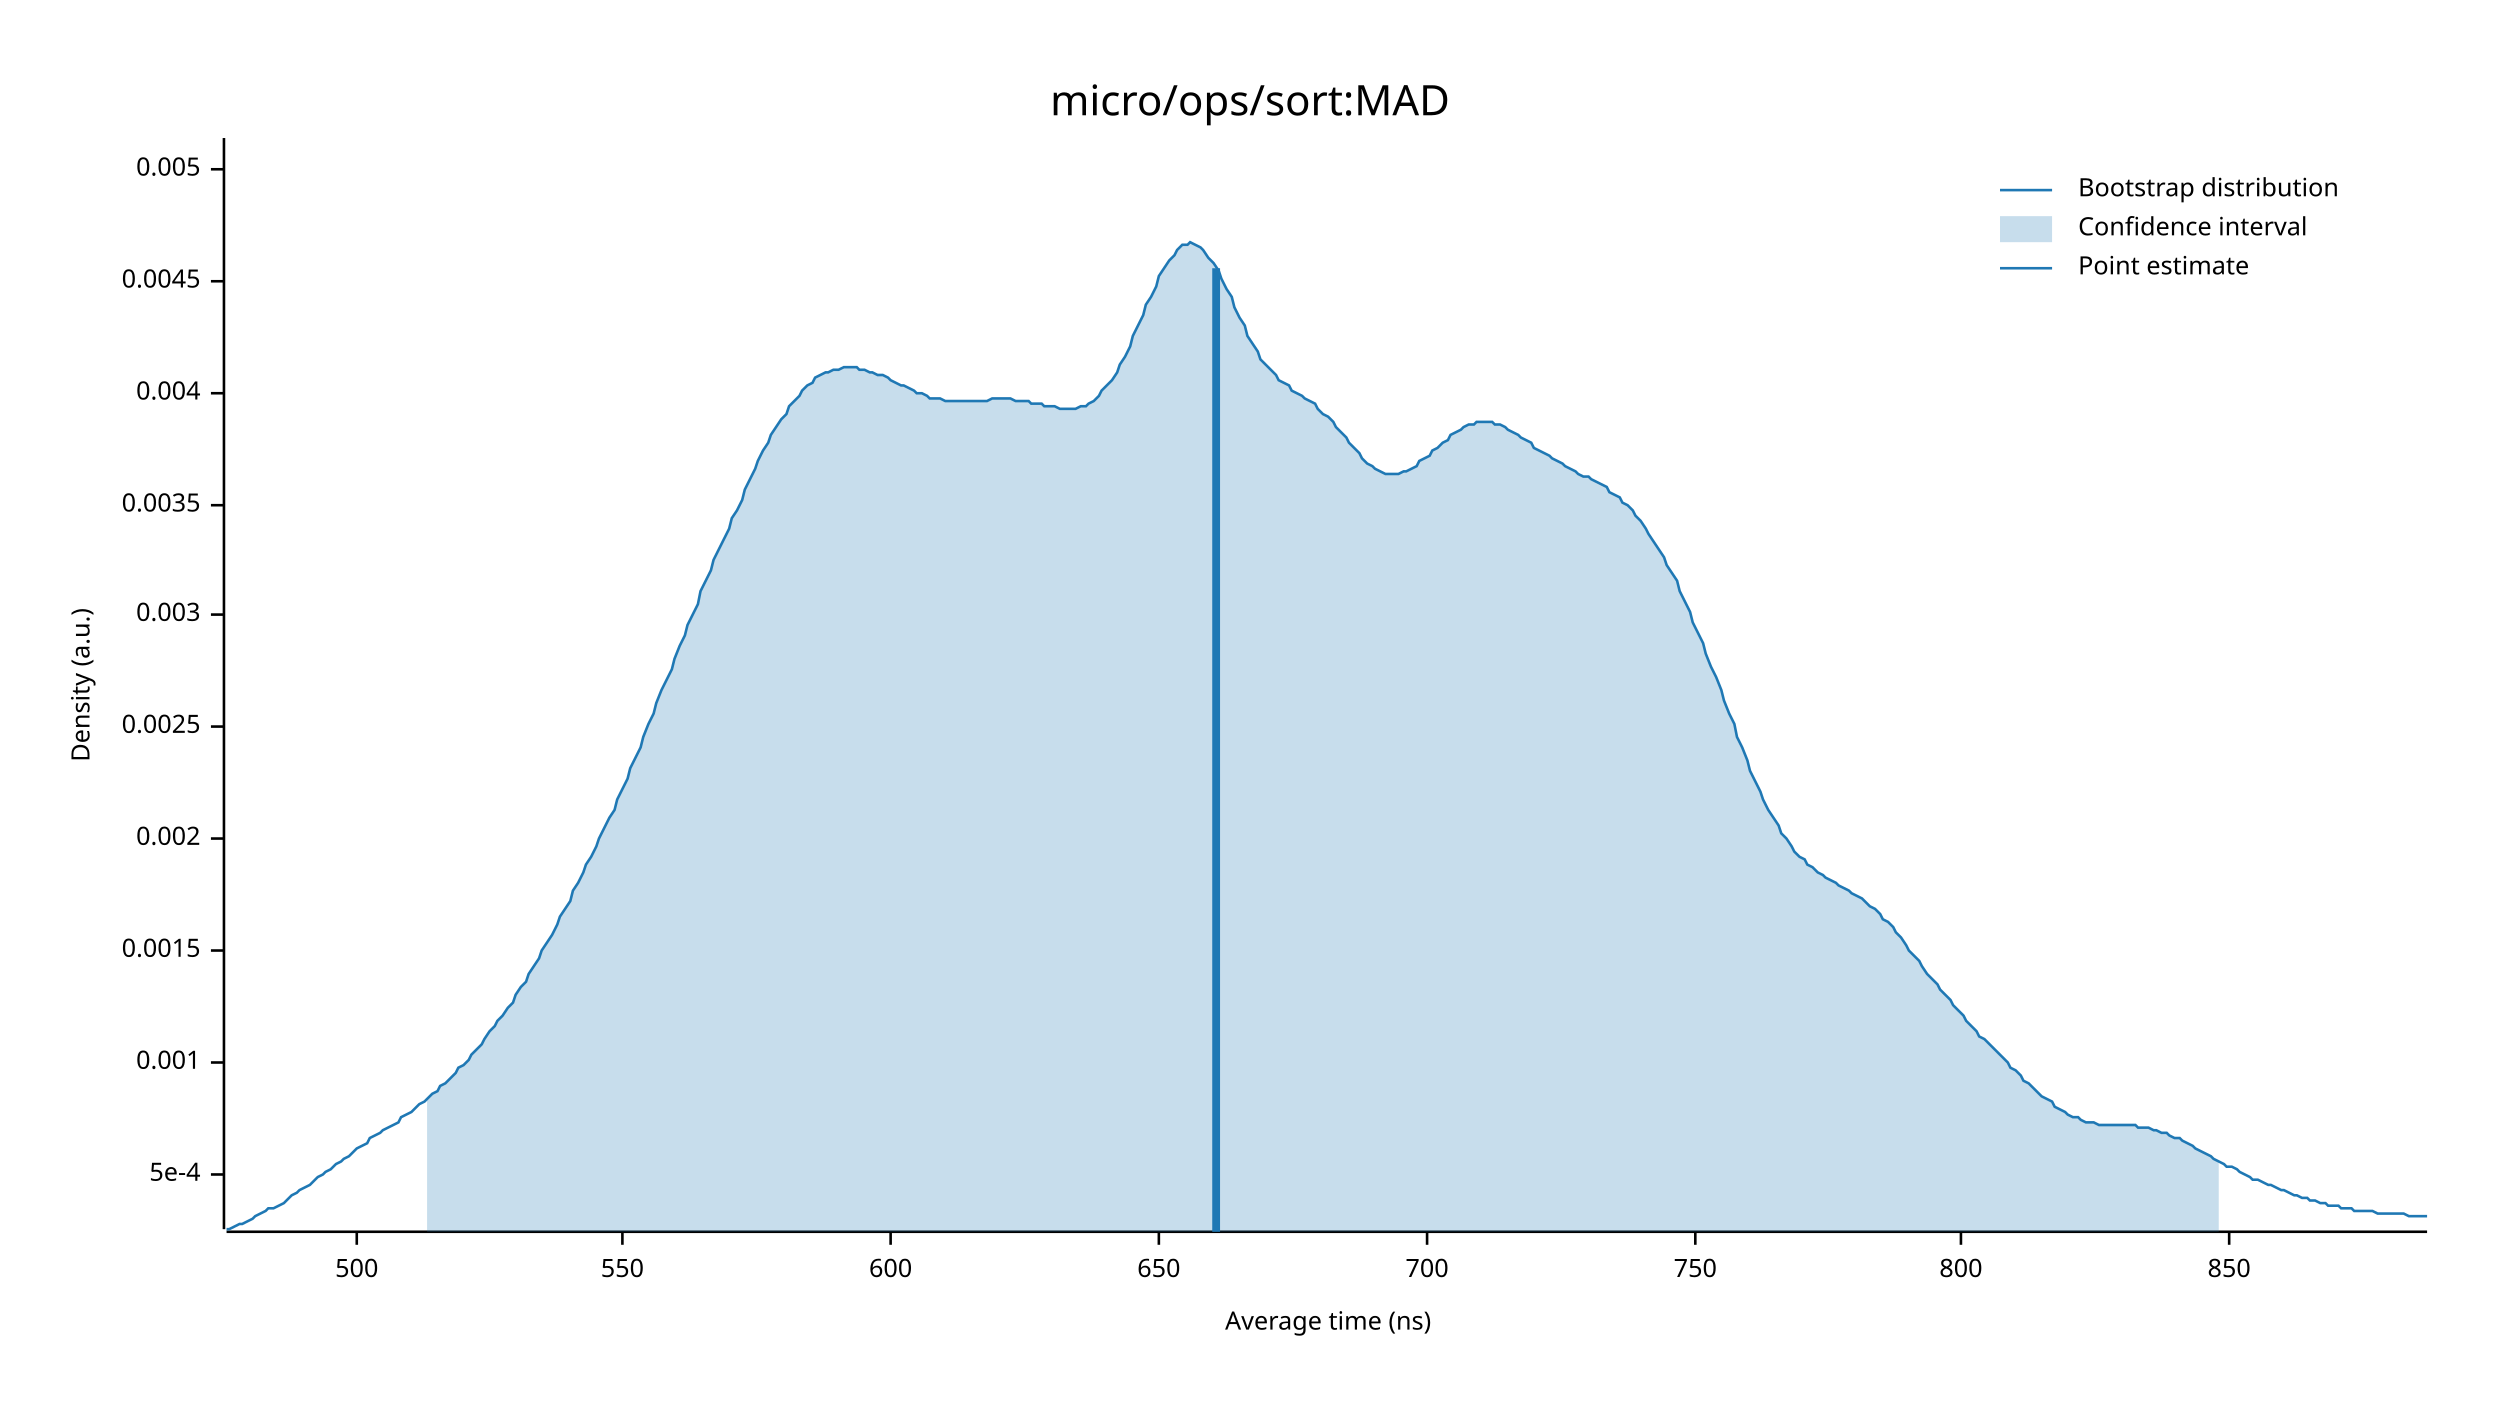
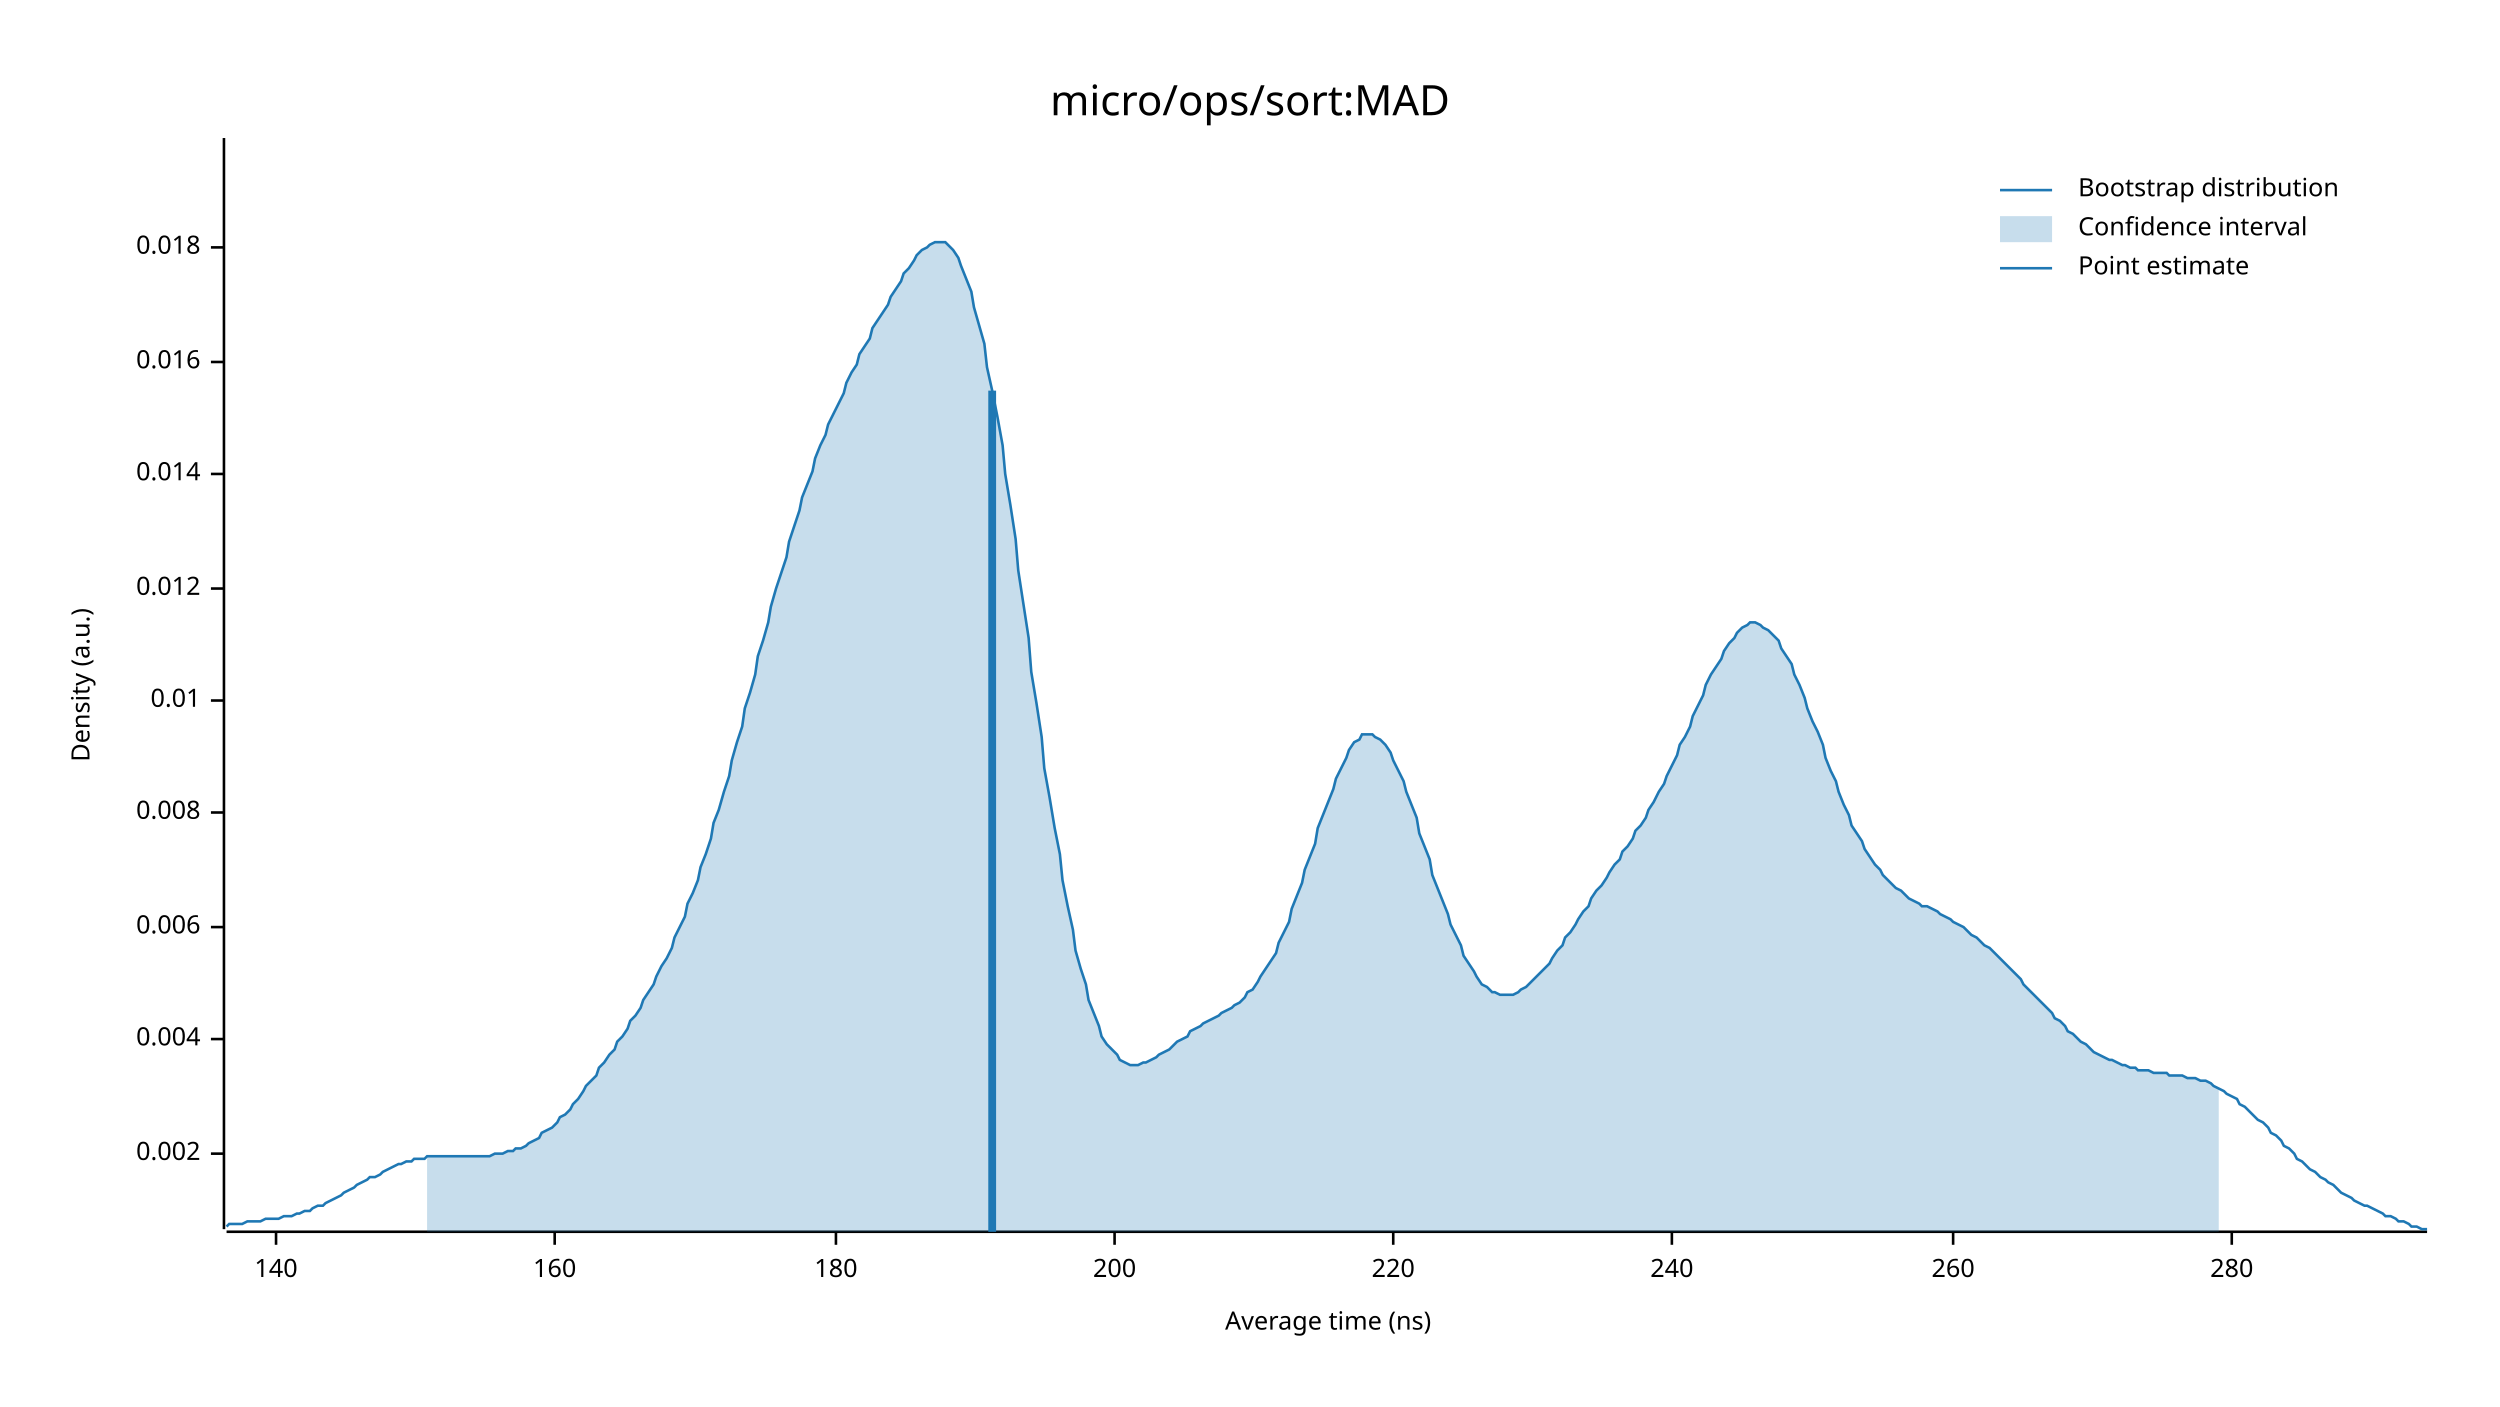
<svg xmlns="http://www.w3.org/2000/svg" width="960" height="540" viewBox="0 0 960 540">
  <text x="480" y="32" dy="0.76em" text-anchor="middle" font-family="sans-serif" font-size="16.129" opacity="1" fill="#000000">
micro/ops/sort:MAD
</text>
  <text x="27" y="263" dy="0.76em" text-anchor="middle" font-family="sans-serif" font-size="9.677" opacity="1" fill="#000000" transform="rotate(270, 27, 263)">
Density (a.u.)
</text>
  <text x="510" y="513" dy="-0.5ex" text-anchor="middle" font-family="sans-serif" font-size="9.677" opacity="1" fill="#000000">
Average time (ns)
</text>
  <polyline fill="none" opacity="1" stroke="#000000" stroke-width="1" points="86,53 86,472 " />
-   <text x="77" y="451" dy="0.5ex" text-anchor="end" font-family="sans-serif" font-size="9.677" opacity="1" fill="#000000">
- 5e-4
- </text>
-   <polyline fill="none" opacity="1" stroke="#000000" stroke-width="1" points="81,451 86,451 " />
-   <text x="77" y="408" dy="0.5ex" text-anchor="end" font-family="sans-serif" font-size="9.677" opacity="1" fill="#000000">
- 0.001
- </text>
-   <polyline fill="none" opacity="1" stroke="#000000" stroke-width="1" points="81,408 86,408 " />
-   <text x="77" y="365" dy="0.5ex" text-anchor="end" font-family="sans-serif" font-size="9.677" opacity="1" fill="#000000">
- 0.0015
- </text>
-   <polyline fill="none" opacity="1" stroke="#000000" stroke-width="1" points="81,365 86,365 " />
-   <text x="77" y="322" dy="0.5ex" text-anchor="end" font-family="sans-serif" font-size="9.677" opacity="1" fill="#000000">
+   <text x="77" y="443" dy="0.5ex" text-anchor="end" font-family="sans-serif" font-size="9.677" opacity="1" fill="#000000">
0.002
</text>
-   <polyline fill="none" opacity="1" stroke="#000000" stroke-width="1" points="81,322 86,322 " />
-   <text x="77" y="279" dy="0.5ex" text-anchor="end" font-family="sans-serif" font-size="9.677" opacity="1" fill="#000000">
- 0.0025
- </text>
-   <polyline fill="none" opacity="1" stroke="#000000" stroke-width="1" points="81,279 86,279 " />
-   <text x="77" y="236" dy="0.5ex" text-anchor="end" font-family="sans-serif" font-size="9.677" opacity="1" fill="#000000">
- 0.003
- </text>
-   <polyline fill="none" opacity="1" stroke="#000000" stroke-width="1" points="81,236 86,236 " />
-   <text x="77" y="194" dy="0.5ex" text-anchor="end" font-family="sans-serif" font-size="9.677" opacity="1" fill="#000000">
- 0.0035
- </text>
-   <polyline fill="none" opacity="1" stroke="#000000" stroke-width="1" points="81,194 86,194 " />
-   <text x="77" y="151" dy="0.5ex" text-anchor="end" font-family="sans-serif" font-size="9.677" opacity="1" fill="#000000">
+   <polyline fill="none" opacity="1" stroke="#000000" stroke-width="1" points="81,443 86,443 " />
+   <text x="77" y="399" dy="0.5ex" text-anchor="end" font-family="sans-serif" font-size="9.677" opacity="1" fill="#000000">
0.004
</text>
-   <polyline fill="none" opacity="1" stroke="#000000" stroke-width="1" points="81,151 86,151 " />
-   <text x="77" y="108" dy="0.5ex" text-anchor="end" font-family="sans-serif" font-size="9.677" opacity="1" fill="#000000">
- 0.0045
+   <polyline fill="none" opacity="1" stroke="#000000" stroke-width="1" points="81,399 86,399 " />
+   <text x="77" y="356" dy="0.5ex" text-anchor="end" font-family="sans-serif" font-size="9.677" opacity="1" fill="#000000">
+ 0.006
</text>
-   <polyline fill="none" opacity="1" stroke="#000000" stroke-width="1" points="81,108 86,108 " />
-   <text x="77" y="65" dy="0.5ex" text-anchor="end" font-family="sans-serif" font-size="9.677" opacity="1" fill="#000000">
- 0.005
+   <polyline fill="none" opacity="1" stroke="#000000" stroke-width="1" points="81,356 86,356 " />
+   <text x="77" y="312" dy="0.5ex" text-anchor="end" font-family="sans-serif" font-size="9.677" opacity="1" fill="#000000">
+ 0.008
</text>
-   <polyline fill="none" opacity="1" stroke="#000000" stroke-width="1" points="81,65 86,65 " />
+   <polyline fill="none" opacity="1" stroke="#000000" stroke-width="1" points="81,312 86,312 " />
+   <text x="77" y="269" dy="0.5ex" text-anchor="end" font-family="sans-serif" font-size="9.677" opacity="1" fill="#000000">
+ 0.01
+ </text>
+   <polyline fill="none" opacity="1" stroke="#000000" stroke-width="1" points="81,269 86,269 " />
+   <text x="77" y="226" dy="0.5ex" text-anchor="end" font-family="sans-serif" font-size="9.677" opacity="1" fill="#000000">
+ 0.012
+ </text>
+   <polyline fill="none" opacity="1" stroke="#000000" stroke-width="1" points="81,226 86,226 " />
+   <text x="77" y="182" dy="0.5ex" text-anchor="end" font-family="sans-serif" font-size="9.677" opacity="1" fill="#000000">
+ 0.014
+ </text>
+   <polyline fill="none" opacity="1" stroke="#000000" stroke-width="1" points="81,182 86,182 " />
+   <text x="77" y="139" dy="0.5ex" text-anchor="end" font-family="sans-serif" font-size="9.677" opacity="1" fill="#000000">
+ 0.016
+ </text>
+   <polyline fill="none" opacity="1" stroke="#000000" stroke-width="1" points="81,139 86,139 " />
+   <text x="77" y="95" dy="0.5ex" text-anchor="end" font-family="sans-serif" font-size="9.677" opacity="1" fill="#000000">
+ 0.018
+ </text>
+   <polyline fill="none" opacity="1" stroke="#000000" stroke-width="1" points="81,95 86,95 " />
  <polyline fill="none" opacity="1" stroke="#000000" stroke-width="1" points="87,473 932,473 " />
-   <text x="137" y="483" dy="0.76em" text-anchor="middle" font-family="sans-serif" font-size="9.677" opacity="1" fill="#000000">
- 500
+   <text x="106" y="483" dy="0.76em" text-anchor="middle" font-family="sans-serif" font-size="9.677" opacity="1" fill="#000000">
+ 140
</text>
-   <polyline fill="none" opacity="1" stroke="#000000" stroke-width="1" points="137,473 137,478 " />
-   <text x="239" y="483" dy="0.76em" text-anchor="middle" font-family="sans-serif" font-size="9.677" opacity="1" fill="#000000">
- 550
+   <polyline fill="none" opacity="1" stroke="#000000" stroke-width="1" points="106,473 106,478 " />
+   <text x="213" y="483" dy="0.76em" text-anchor="middle" font-family="sans-serif" font-size="9.677" opacity="1" fill="#000000">
+ 160
</text>
-   <polyline fill="none" opacity="1" stroke="#000000" stroke-width="1" points="239,473 239,478 " />
-   <text x="342" y="483" dy="0.76em" text-anchor="middle" font-family="sans-serif" font-size="9.677" opacity="1" fill="#000000">
- 600
+   <polyline fill="none" opacity="1" stroke="#000000" stroke-width="1" points="213,473 213,478 " />
+   <text x="321" y="483" dy="0.76em" text-anchor="middle" font-family="sans-serif" font-size="9.677" opacity="1" fill="#000000">
+ 180
</text>
-   <polyline fill="none" opacity="1" stroke="#000000" stroke-width="1" points="342,473 342,478 " />
-   <text x="445" y="483" dy="0.76em" text-anchor="middle" font-family="sans-serif" font-size="9.677" opacity="1" fill="#000000">
- 650
+   <polyline fill="none" opacity="1" stroke="#000000" stroke-width="1" points="321,473 321,478 " />
+   <text x="428" y="483" dy="0.76em" text-anchor="middle" font-family="sans-serif" font-size="9.677" opacity="1" fill="#000000">
+ 200
</text>
-   <polyline fill="none" opacity="1" stroke="#000000" stroke-width="1" points="445,473 445,478 " />
-   <text x="548" y="483" dy="0.76em" text-anchor="middle" font-family="sans-serif" font-size="9.677" opacity="1" fill="#000000">
- 700
+   <polyline fill="none" opacity="1" stroke="#000000" stroke-width="1" points="428,473 428,478 " />
+   <text x="535" y="483" dy="0.76em" text-anchor="middle" font-family="sans-serif" font-size="9.677" opacity="1" fill="#000000">
+ 220
</text>
-   <polyline fill="none" opacity="1" stroke="#000000" stroke-width="1" points="548,473 548,478 " />
-   <text x="651" y="483" dy="0.76em" text-anchor="middle" font-family="sans-serif" font-size="9.677" opacity="1" fill="#000000">
- 750
+   <polyline fill="none" opacity="1" stroke="#000000" stroke-width="1" points="535,473 535,478 " />
+   <text x="642" y="483" dy="0.76em" text-anchor="middle" font-family="sans-serif" font-size="9.677" opacity="1" fill="#000000">
+ 240
</text>
-   <polyline fill="none" opacity="1" stroke="#000000" stroke-width="1" points="651,473 651,478 " />
-   <text x="753" y="483" dy="0.76em" text-anchor="middle" font-family="sans-serif" font-size="9.677" opacity="1" fill="#000000">
- 800
+   <polyline fill="none" opacity="1" stroke="#000000" stroke-width="1" points="642,473 642,478 " />
+   <text x="750" y="483" dy="0.76em" text-anchor="middle" font-family="sans-serif" font-size="9.677" opacity="1" fill="#000000">
+ 260
</text>
-   <polyline fill="none" opacity="1" stroke="#000000" stroke-width="1" points="753,473 753,478 " />
-   <text x="856" y="483" dy="0.76em" text-anchor="middle" font-family="sans-serif" font-size="9.677" opacity="1" fill="#000000">
- 850
+   <polyline fill="none" opacity="1" stroke="#000000" stroke-width="1" points="750,473 750,478 " />
+   <text x="857" y="483" dy="0.76em" text-anchor="middle" font-family="sans-serif" font-size="9.677" opacity="1" fill="#000000">
+ 280
</text>
-   <polyline fill="none" opacity="1" stroke="#000000" stroke-width="1" points="856,473 856,478 " />
-   <polyline fill="none" opacity="1" stroke="#1F78B4" stroke-width="1" points="87,472 88,472 90,471 92,470 93,470 95,469 97,468 98,467 100,466 102,465 103,464 105,464 107,463 109,462 110,461 112,459 114,458 115,457 117,456 119,455 120,454 122,452 124,451 125,450 127,449 129,447 131,446 132,445 134,444 136,442 137,441 139,440 141,439 142,437 144,436 146,435 147,434 149,433 151,432 153,431 154,429 156,428 158,427 159,426 161,424 163,423 164,422 166,420 168,419 169,417 171,416 173,414 175,412 176,410 178,409 180,407 181,405 183,403 185,401 186,399 188,396 190,394 191,392 193,390 195,387 197,385 198,382 200,379 202,377 203,374 205,371 207,368 208,365 210,362 212,359 214,355 215,352 217,349 219,346 220,342 222,339 224,335 225,332 227,329 229,325 230,322 232,318 234,314 236,311 237,307 239,303 241,299 242,295 244,291 246,287 247,283 249,278 251,274 252,270 254,265 256,261 258,257 259,253 261,248 263,244 264,240 266,236 268,232 269,227 271,223 273,219 274,215 276,211 278,207 280,203 281,199 283,196 285,192 286,188 288,184 290,180 291,177 293,173 295,170 296,167 298,164 300,161 302,159 303,156 305,154 307,152 308,150 310,148 312,147 313,145 315,144 317,143 318,143 320,142 322,142 324,141 325,141 327,141 329,141 330,142 332,142 334,143 335,143 337,144 339,144 341,145 342,146 344,147 346,148 347,148 349,149 351,150 352,151 354,151 356,152 357,153 359,153 361,153 363,154 364,154 366,154 368,154 369,154 371,154 373,154 374,154 376,154 378,154 379,154 381,153 383,153 385,153 386,153 388,153 390,154 391,154 393,154 395,154 396,155 398,155 400,155 401,156 403,156 405,156 407,157 408,157 410,157 412,157 413,157 415,156 417,156 418,155 420,154 422,152 423,150 425,148 427,146 429,143 430,140 432,137 434,133 435,129 437,125 439,121 440,117 442,114 444,110 445,106 447,103 449,100 451,98 452,96 454,94 456,94 457,93 459,94 461,95 462,96 464,99 466,101 468,104 469,107 471,111 473,114 474,118 476,122 478,125 479,129 481,132 483,135 484,138 486,140 488,142 490,144 491,146 493,147 495,148 496,150 498,151 500,152 501,153 503,154 505,155 506,157 508,159 510,160 512,162 513,164 515,166 517,168 518,170 520,172 522,174 523,176 525,178 527,179 528,180 530,181 532,182 534,182 535,182 537,182 539,181 540,181 542,180 544,179 545,177 547,176 549,175 550,173 552,172 554,170 556,169 557,167 559,166 561,165 562,164 564,163 566,163 567,162 569,162 571,162 573,162 574,163 576,163 578,164 579,165 581,166 583,167 584,168 586,169 588,170 589,172 591,173 593,174 595,175 596,176 598,177 600,178 601,179 603,180 605,181 606,182 608,183 610,183 611,184 613,185 615,186 617,187 618,189 620,190 622,191 623,193 625,194 627,196 628,198 630,200 632,203 633,205 635,208 637,211 639,214 640,217 642,220 644,223 645,227 647,231 649,235 650,239 652,243 654,247 655,251 657,256 659,260 661,265 662,269 664,274 666,278 667,283 669,287 671,292 672,296 674,300 676,304 677,307 679,311 681,314 683,317 684,320 686,322 688,325 689,327 691,329 693,330 694,332 696,333 698,335 700,336 701,337 703,338 705,339 706,340 708,341 710,342 711,343 713,344 715,345 716,346 718,348 720,349 722,351 723,353 725,354 727,356 728,358 730,360 732,363 733,365 735,367 737,369 738,371 740,374 742,376 744,378 745,380 747,382 749,384 750,386 752,388 754,390 755,392 757,394 759,396 760,398 762,399 764,401 766,403 767,404 769,406 771,408 772,410 774,411 776,413 777,415 779,416 781,418 782,419 784,421 786,422 788,423 789,425 791,426 793,427 794,428 796,429 798,429 799,430 801,431 803,431 804,431 806,432 808,432 810,432 811,432 813,432 815,432 816,432 818,432 820,432 821,433 823,433 825,433 827,434 828,434 830,435 832,435 833,436 835,437 837,437 838,438 840,439 842,440 843,441 845,442 847,443 849,444 850,445 852,446 854,447 855,448 857,448 859,449 860,450 862,451 864,452 865,453 867,453 869,454 871,455 872,455 874,456 876,457 877,457 879,458 881,459 882,459 884,460 886,460 887,461 889,461 891,462 893,462 894,463 896,463 898,463 899,464 901,464 903,464 904,465 906,465 908,465 909,465 911,465 913,466 915,466 916,466 918,466 920,466 921,466 923,466 925,467 926,467 928,467 930,467 932,467 " />
-   <polygon opacity="0.25" fill="#1F78B4" points="164,422 166,420 168,419 169,417 171,416 173,414 175,412 176,410 178,409 180,407 181,405 183,403 185,401 186,399 188,396 190,394 191,392 193,390 195,387 197,385 198,382 200,379 202,377 203,374 205,371 207,368 208,365 210,362 212,359 214,355 215,352 217,349 219,346 220,342 222,339 224,335 225,332 227,329 229,325 230,322 232,318 234,314 236,311 237,307 239,303 241,299 242,295 244,291 246,287 247,283 249,278 251,274 252,270 254,265 256,261 258,257 259,253 261,248 263,244 264,240 266,236 268,232 269,227 271,223 273,219 274,215 276,211 278,207 280,203 281,199 283,196 285,192 286,188 288,184 290,180 291,177 293,173 295,170 296,167 298,164 300,161 302,159 303,156 305,154 307,152 308,150 310,148 312,147 313,145 315,144 317,143 318,143 320,142 322,142 324,141 325,141 327,141 329,141 330,142 332,142 334,143 335,143 337,144 339,144 341,145 342,146 344,147 346,148 347,148 349,149 351,150 352,151 354,151 356,152 357,153 359,153 361,153 363,154 364,154 366,154 368,154 369,154 371,154 373,154 374,154 376,154 378,154 379,154 381,153 383,153 385,153 386,153 388,153 390,154 391,154 393,154 395,154 396,155 398,155 400,155 401,156 403,156 405,156 407,157 408,157 410,157 412,157 413,157 415,156 417,156 418,155 420,154 422,152 423,150 425,148 427,146 429,143 430,140 432,137 434,133 435,129 437,125 439,121 440,117 442,114 444,110 445,106 447,103 449,100 451,98 452,96 454,94 456,94 457,93 459,94 461,95 462,96 464,99 466,101 468,104 469,107 471,111 473,114 474,118 476,122 478,125 479,129 481,132 483,135 484,138 486,140 488,142 490,144 491,146 493,147 495,148 496,150 498,151 500,152 501,153 503,154 505,155 506,157 508,159 510,160 512,162 513,164 515,166 517,168 518,170 520,172 522,174 523,176 525,178 527,179 528,180 530,181 532,182 534,182 535,182 537,182 539,181 540,181 542,180 544,179 545,177 547,176 549,175 550,173 552,172 554,170 556,169 557,167 559,166 561,165 562,164 564,163 566,163 567,162 569,162 571,162 573,162 574,163 576,163 578,164 579,165 581,166 583,167 584,168 586,169 588,170 589,172 591,173 593,174 595,175 596,176 598,177 600,178 601,179 603,180 605,181 606,182 608,183 610,183 611,184 613,185 615,186 617,187 618,189 620,190 622,191 623,193 625,194 627,196 628,198 630,200 632,203 633,205 635,208 637,211 639,214 640,217 642,220 644,223 645,227 647,231 649,235 650,239 652,243 654,247 655,251 657,256 659,260 661,265 662,269 664,274 666,278 667,283 669,287 671,292 672,296 674,300 676,304 677,307 679,311 681,314 683,317 684,320 686,322 688,325 689,327 691,329 693,330 694,332 696,333 698,335 700,336 701,337 703,338 705,339 706,340 708,341 710,342 711,343 713,344 715,345 716,346 718,348 720,349 722,351 723,353 725,354 727,356 728,358 730,360 732,363 733,365 735,367 737,369 738,371 740,374 742,376 744,378 745,380 747,382 749,384 750,386 752,388 754,390 755,392 757,394 759,396 760,398 762,399 764,401 766,403 767,404 769,406 771,408 772,410 774,411 776,413 777,415 779,416 781,418 782,419 784,421 786,422 788,423 789,425 791,426 793,427 794,428 796,429 798,429 799,430 801,431 803,431 804,431 806,432 808,432 810,432 811,432 813,432 815,432 816,432 818,432 820,432 821,433 823,433 825,433 827,434 828,434 830,435 832,435 833,436 835,437 837,437 838,438 840,439 842,440 843,441 845,442 847,443 849,444 850,445 852,446 852,473 164,473 " />
-   <polyline fill="none" opacity="1" stroke="#1F78B4" stroke-width="3" points="467,473 467,103 " />
+   <polyline fill="none" opacity="1" stroke="#000000" stroke-width="1" points="857,473 857,478 " />
+   <polyline fill="none" opacity="1" stroke="#1F78B4" stroke-width="1" points="87,471 88,470 90,470 92,470 93,470 95,469 97,469 98,469 100,469 102,468 103,468 105,468 107,468 109,467 110,467 112,467 114,466 115,466 117,465 119,465 120,464 122,463 124,463 125,462 127,461 129,460 131,459 132,458 134,457 136,456 137,455 139,454 141,453 142,452 144,452 146,451 147,450 149,449 151,448 153,447 154,447 156,446 158,446 159,445 161,445 163,445 164,444 166,444 168,444 169,444 171,444 173,444 175,444 176,444 178,444 180,444 181,444 183,444 185,444 186,444 188,444 190,443 191,443 193,443 195,442 197,442 198,441 200,441 202,440 203,439 205,438 207,437 208,435 210,434 212,433 214,431 215,429 217,428 219,426 220,424 222,422 224,419 225,417 227,415 229,413 230,410 232,408 234,405 236,403 237,400 239,398 241,395 242,392 244,390 246,387 247,384 249,381 251,378 252,375 254,371 256,368 258,364 259,360 261,356 263,352 264,347 266,343 268,338 269,333 271,328 273,322 274,316 276,311 278,304 280,298 281,292 283,285 285,279 286,272 288,266 290,259 291,252 293,246 295,239 296,233 298,226 300,220 302,214 303,208 305,202 307,196 308,191 310,186 312,181 313,176 315,171 317,167 318,163 320,159 322,155 324,151 325,147 327,143 329,140 330,136 332,133 334,130 335,126 337,123 339,120 341,117 342,114 344,111 346,108 347,105 349,103 351,100 352,98 354,96 356,95 357,94 359,93 361,93 363,93 364,94 366,96 368,99 369,102 371,107 373,112 374,118 376,125 378,132 379,141 381,150 383,160 385,171 386,182 388,194 390,207 391,219 393,232 395,245 396,258 398,270 400,283 401,295 403,306 405,318 407,328 408,338 410,348 412,357 413,365 415,372 417,378 418,384 420,389 422,394 423,398 425,401 427,403 429,405 430,407 432,408 434,409 435,409 437,409 439,408 440,408 442,407 444,406 445,405 447,404 449,403 451,401 452,400 454,399 456,398 457,396 459,395 461,394 462,393 464,392 466,391 468,390 469,389 471,388 473,387 474,386 476,385 478,383 479,381 481,380 483,377 484,375 486,372 488,369 490,366 491,362 493,358 495,354 496,349 498,344 500,339 501,334 503,329 505,324 506,318 508,313 510,308 512,303 513,299 515,295 517,291 518,288 520,285 522,284 523,282 525,282 527,282 528,283 530,284 532,286 534,289 535,292 537,296 539,300 540,304 542,309 544,314 545,320 547,325 549,330 550,336 552,341 554,346 556,351 557,355 559,359 561,363 562,367 564,370 566,373 567,375 569,378 571,379 573,381 574,381 576,382 578,382 579,382 581,382 583,381 584,380 586,379 588,377 589,376 591,374 593,372 595,370 596,368 598,365 600,363 601,360 603,358 605,355 606,353 608,350 610,348 611,345 613,342 615,340 617,337 618,335 620,332 622,330 623,327 625,325 627,322 628,319 630,317 632,314 633,311 635,308 637,304 639,301 640,298 642,294 644,290 645,286 647,283 649,279 650,275 652,271 654,267 655,263 657,259 659,256 661,253 662,250 664,247 666,245 667,243 669,241 671,240 672,239 674,239 676,240 677,241 679,242 681,244 683,246 684,249 686,252 688,255 689,259 691,263 693,268 694,272 696,277 698,281 700,286 701,291 703,296 705,300 706,304 708,309 710,313 711,317 713,320 715,323 716,326 718,329 720,332 722,334 723,336 725,338 727,340 728,341 730,342 732,344 733,345 735,346 737,347 738,348 740,348 742,349 744,350 745,351 747,352 749,353 750,354 752,355 754,356 755,357 757,359 759,360 760,361 762,363 764,364 766,366 767,367 769,369 771,371 772,372 774,374 776,376 777,378 779,380 781,382 782,383 784,385 786,387 788,389 789,391 791,392 793,394 794,396 796,397 798,399 799,400 801,401 803,403 804,404 806,405 808,406 810,407 811,407 813,408 815,409 816,409 818,410 820,410 821,411 823,411 825,411 827,412 828,412 830,412 832,412 833,413 835,413 837,413 838,413 840,414 842,414 843,414 845,415 847,415 849,416 850,417 852,418 854,419 855,420 857,421 859,422 860,424 862,425 864,427 865,428 867,430 869,431 871,433 872,435 874,436 876,438 877,440 879,441 881,443 882,445 884,446 886,448 887,449 889,450 891,452 893,453 894,454 896,455 898,457 899,458 901,459 903,460 904,461 906,462 908,463 909,463 911,464 913,465 915,466 916,467 918,467 920,468 921,469 923,469 925,470 926,471 928,471 930,472 932,472 " />
+   <polygon opacity="0.25" fill="#1F78B4" points="164,444 166,444 168,444 169,444 171,444 173,444 175,444 176,444 178,444 180,444 181,444 183,444 185,444 186,444 188,444 190,443 191,443 193,443 195,442 197,442 198,441 200,441 202,440 203,439 205,438 207,437 208,435 210,434 212,433 214,431 215,429 217,428 219,426 220,424 222,422 224,419 225,417 227,415 229,413 230,410 232,408 234,405 236,403 237,400 239,398 241,395 242,392 244,390 246,387 247,384 249,381 251,378 252,375 254,371 256,368 258,364 259,360 261,356 263,352 264,347 266,343 268,338 269,333 271,328 273,322 274,316 276,311 278,304 280,298 281,292 283,285 285,279 286,272 288,266 290,259 291,252 293,246 295,239 296,233 298,226 300,220 302,214 303,208 305,202 307,196 308,191 310,186 312,181 313,176 315,171 317,167 318,163 320,159 322,155 324,151 325,147 327,143 329,140 330,136 332,133 334,130 335,126 337,123 339,120 341,117 342,114 344,111 346,108 347,105 349,103 351,100 352,98 354,96 356,95 357,94 359,93 361,93 363,93 364,94 366,96 368,99 369,102 371,107 373,112 374,118 376,125 378,132 379,141 381,150 383,160 385,171 386,182 388,194 390,207 391,219 393,232 395,245 396,258 398,270 400,283 401,295 403,306 405,318 407,328 408,338 410,348 412,357 413,365 415,372 417,378 418,384 420,389 422,394 423,398 425,401 427,403 429,405 430,407 432,408 434,409 435,409 437,409 439,408 440,408 442,407 444,406 445,405 447,404 449,403 451,401 452,400 454,399 456,398 457,396 459,395 461,394 462,393 464,392 466,391 468,390 469,389 471,388 473,387 474,386 476,385 478,383 479,381 481,380 483,377 484,375 486,372 488,369 490,366 491,362 493,358 495,354 496,349 498,344 500,339 501,334 503,329 505,324 506,318 508,313 510,308 512,303 513,299 515,295 517,291 518,288 520,285 522,284 523,282 525,282 527,282 528,283 530,284 532,286 534,289 535,292 537,296 539,300 540,304 542,309 544,314 545,320 547,325 549,330 550,336 552,341 554,346 556,351 557,355 559,359 561,363 562,367 564,370 566,373 567,375 569,378 571,379 573,381 574,381 576,382 578,382 579,382 581,382 583,381 584,380 586,379 588,377 589,376 591,374 593,372 595,370 596,368 598,365 600,363 601,360 603,358 605,355 606,353 608,350 610,348 611,345 613,342 615,340 617,337 618,335 620,332 622,330 623,327 625,325 627,322 628,319 630,317 632,314 633,311 635,308 637,304 639,301 640,298 642,294 644,290 645,286 647,283 649,279 650,275 652,271 654,267 655,263 657,259 659,256 661,253 662,250 664,247 666,245 667,243 669,241 671,240 672,239 674,239 676,240 677,241 679,242 681,244 683,246 684,249 686,252 688,255 689,259 691,263 693,268 694,272 696,277 698,281 700,286 701,291 703,296 705,300 706,304 708,309 710,313 711,317 713,320 715,323 716,326 718,329 720,332 722,334 723,336 725,338 727,340 728,341 730,342 732,344 733,345 735,346 737,347 738,348 740,348 742,349 744,350 745,351 747,352 749,353 750,354 752,355 754,356 755,357 757,359 759,360 760,361 762,363 764,364 766,366 767,367 769,369 771,371 772,372 774,374 776,376 777,378 779,380 781,382 782,383 784,385 786,387 788,389 789,391 791,392 793,394 794,396 796,397 798,399 799,400 801,401 803,403 804,404 806,405 808,406 810,407 811,407 813,408 815,409 816,409 818,410 820,410 821,411 823,411 825,411 827,412 828,412 830,412 832,412 833,413 835,413 837,413 838,413 840,414 842,414 843,414 845,415 847,415 849,416 850,417 852,418 852,473 164,473 " />
+   <polyline fill="none" opacity="1" stroke="#1F78B4" stroke-width="3" points="381,473 381,150 " />
  <text x="798" y="68" dy="0.76em" text-anchor="start" font-family="sans-serif" font-size="9.677" opacity="1" fill="#000000">
Bootstrap distribution
</text>
  <text x="798" y="83" dy="0.76em" text-anchor="start" font-family="sans-serif" font-size="9.677" opacity="1" fill="#000000">
Confidence interval
</text>
  <text x="798" y="98" dy="0.76em" text-anchor="start" font-family="sans-serif" font-size="9.677" opacity="1" fill="#000000">
Point estimate
</text>
  <polyline fill="none" opacity="1" stroke="#1F78B4" stroke-width="1" points="768,73 788,73 " />
  <rect x="768" y="83" width="20" height="10" opacity="0.25" fill="#1F78B4" stroke="none" />
  <polyline fill="none" opacity="1" stroke="#1F78B4" stroke-width="1" points="768,103 788,103 " />
</svg>
